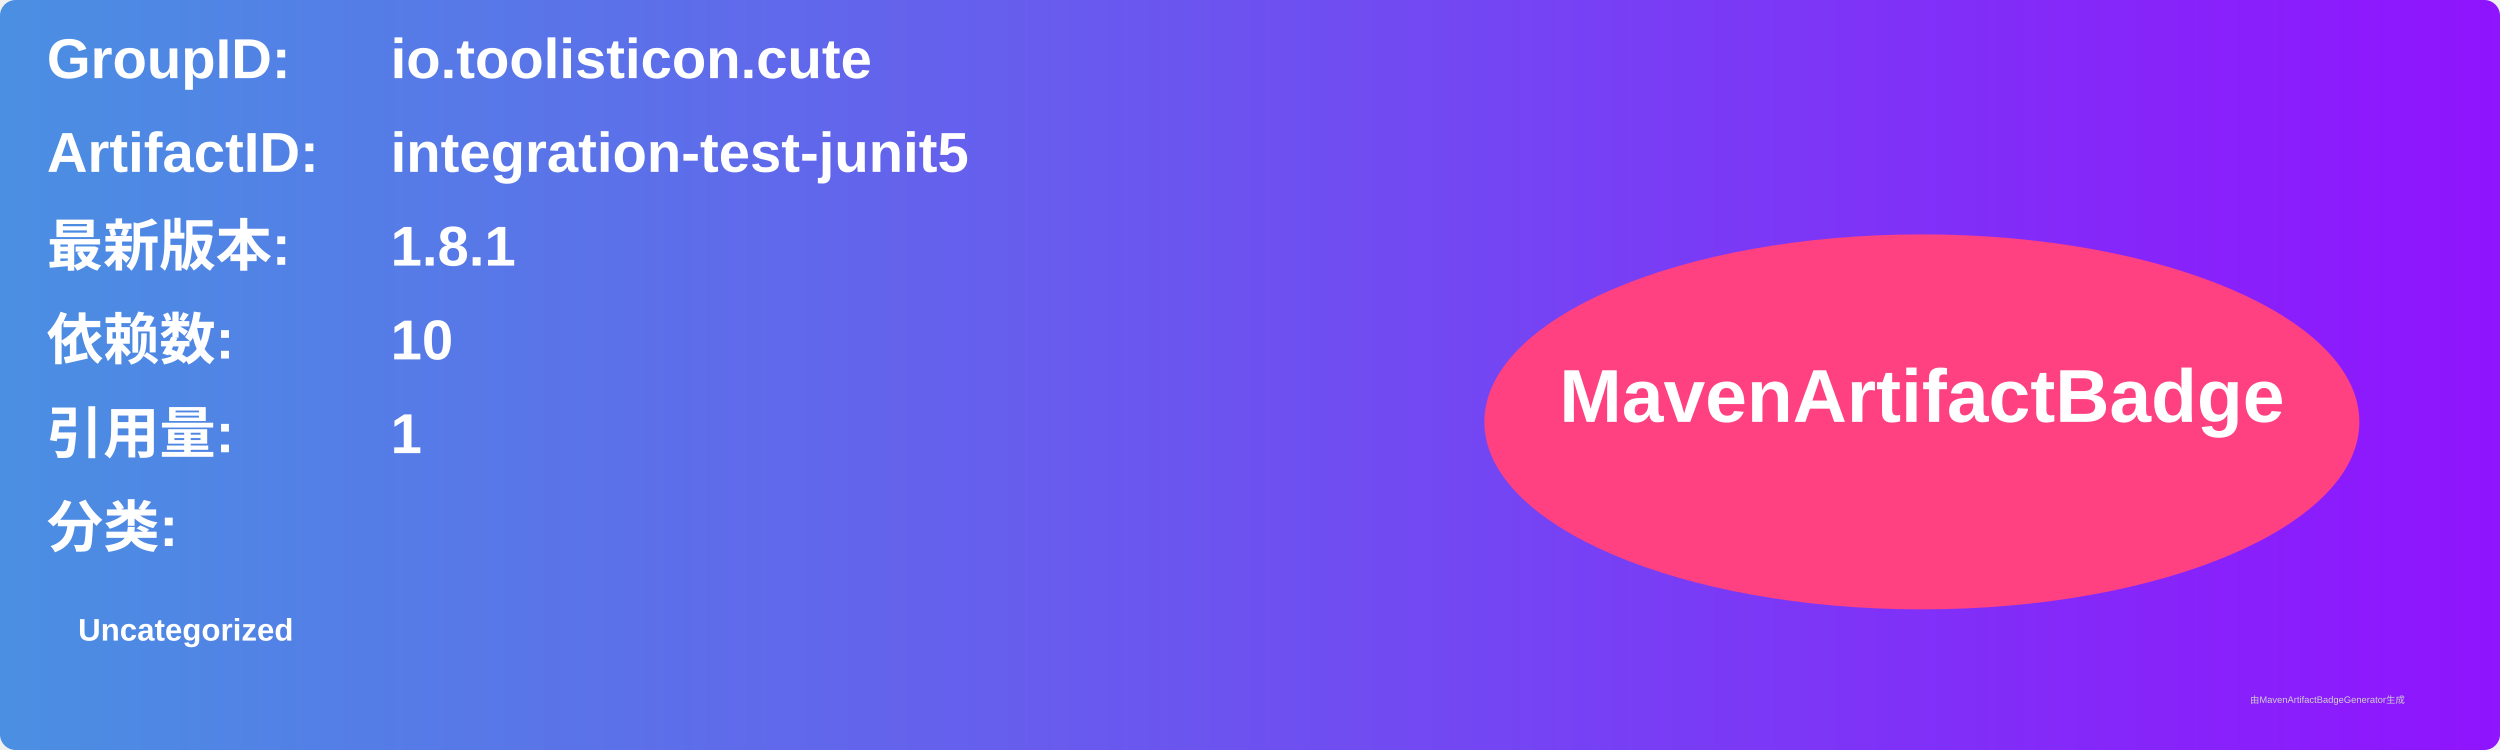
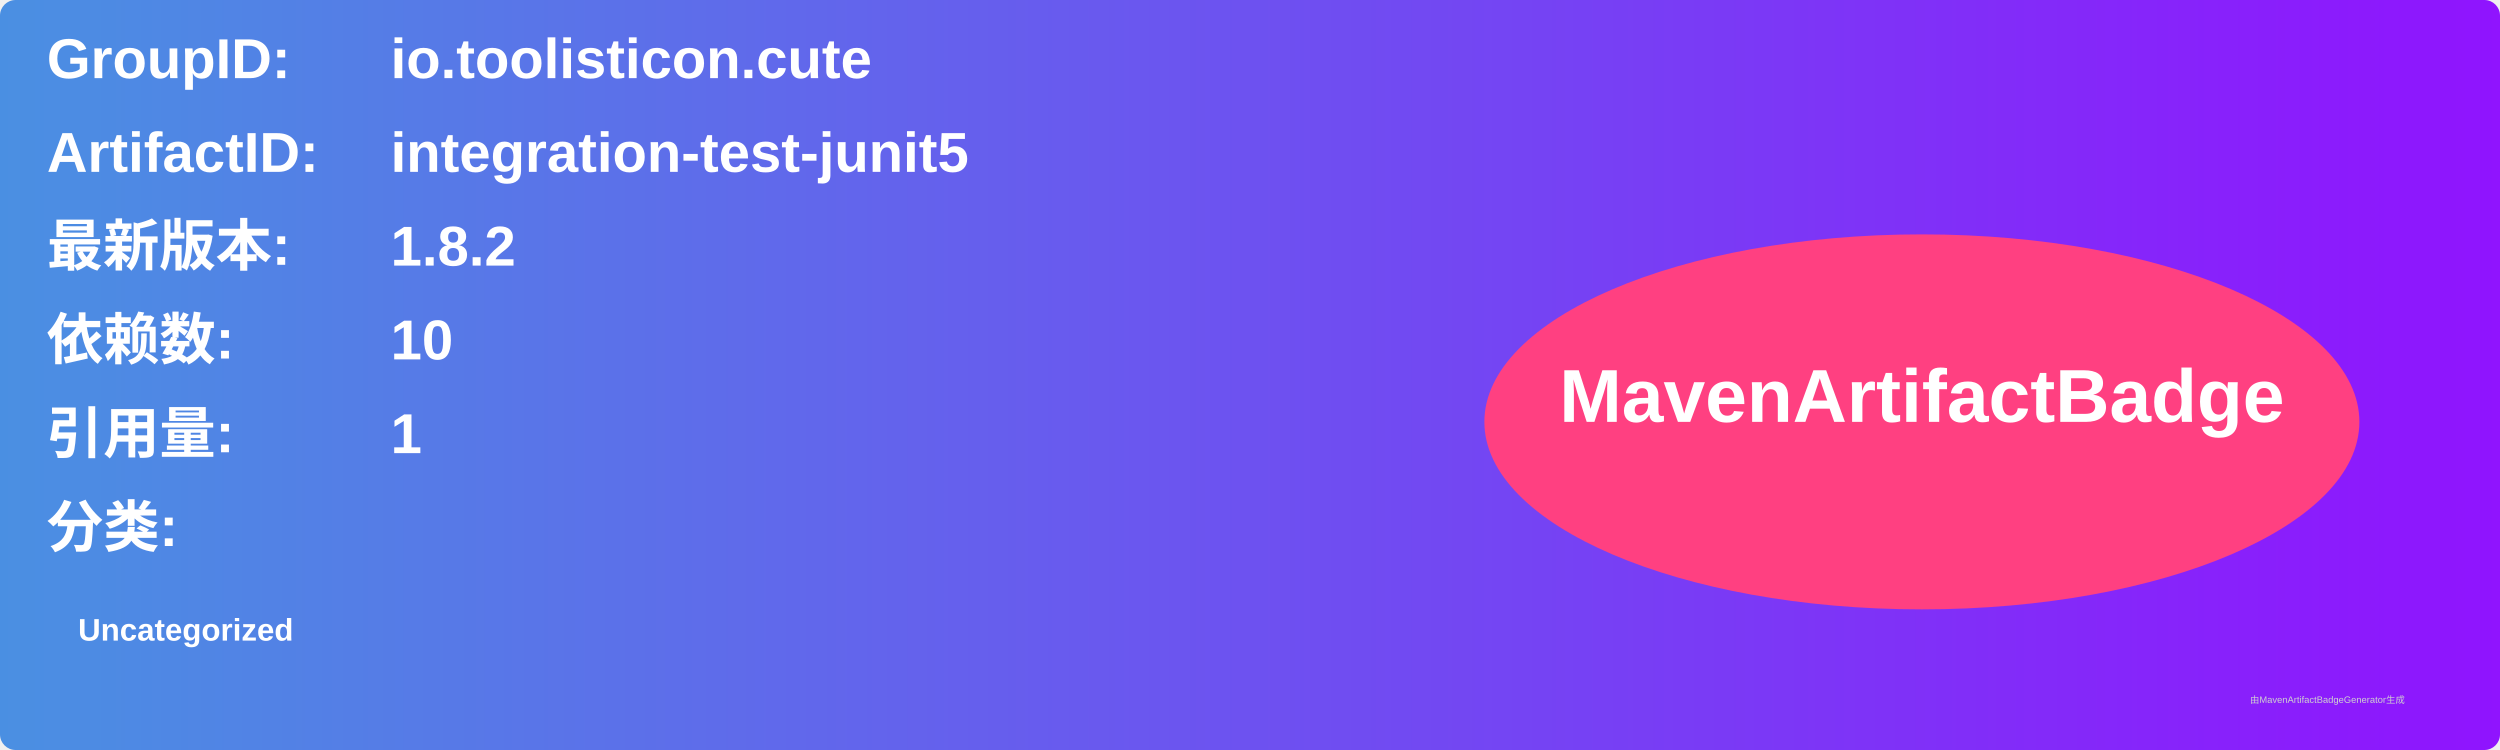
<svg xmlns="http://www.w3.org/2000/svg" width="800" height="240" viewBox="0 0 800 240">
  <linearGradient id="grad" x1="0%" y1="0%" x2="100%" y2="0%">
    <stop offset="0%" stop-color="#4a90e2" />
    <stop offset="100%" stop-color="#9013fe" />
  </linearGradient>
  <rect width="100%" height="100%" rx="5" ry="5" fill="url(#grad)" />
  <g transform="translate(15, 15)">
    <text x="0" y="10" font-family="Arial" font-size="18" fill="white" font-weight="bold" width="260">GroupID:</text>
    <text x="110" y="10" font-family="Arial" font-size="18" fill="white" font-weight="bold" width="460">io.toolisticon.cute</text>
    <text x="0" y="40" font-family="Arial" font-size="18" fill="white" font-weight="bold" width="260">ArtifactID:</text>
    <text x="110" y="40" font-family="Arial" font-size="18" fill="white" font-weight="bold" width="460">integration-test-junit5</text>
    <text x="0" y="70" font-family="Arial" font-size="18" fill="white" font-weight="bold">最新版本:</text>
    <text x="110" y="70" font-family="Arial" font-size="18" fill="white" font-weight="bold">
-       <tspan font-weight="bold">1.8.1</tspan>
+       <tspan font-weight="bold">1.8.2</tspan>
    </text>
    <text x="0" y="100" font-family="Arial" font-size="18" fill="white" font-weight="bold">依赖数: </text>
    <text x="110" y="100" font-family="Arial" font-size="18" fill="white">
      <tspan font-weight="bold">10</tspan>
    </text>
    <text x="0" y="130" font-family="Arial" font-size="18" fill="white" font-weight="bold">引用量: </text>
    <text x="110" y="130" font-family="Arial" font-size="18" fill="white">
      <tspan font-weight="bold">1</tspan>
    </text>
    <text x="0" y="160" font-family="Arial" font-size="18" fill="white" font-weight="bold">分类:</text>
    <text x="10" y="190" font-family="Arial" font-size="10" fill="white">
      <tspan font-weight="bold">Uncategorized</tspan>
    </text>
    <ellipse cx="600" cy="120" rx="140" ry="60" fill="#ff4081" />
    <text x="600" y="120" text-anchor="middle" font-family="Arial" font-size="24" fill="white" font-weight="bold">MavenArtifactBadge</text>
  </g>
  <text x="720" y="225" font-family="Arial" font-size="3" fill="#d0d0d0">由MavenArtifactBadgeGenerator生成</text>
</svg>
